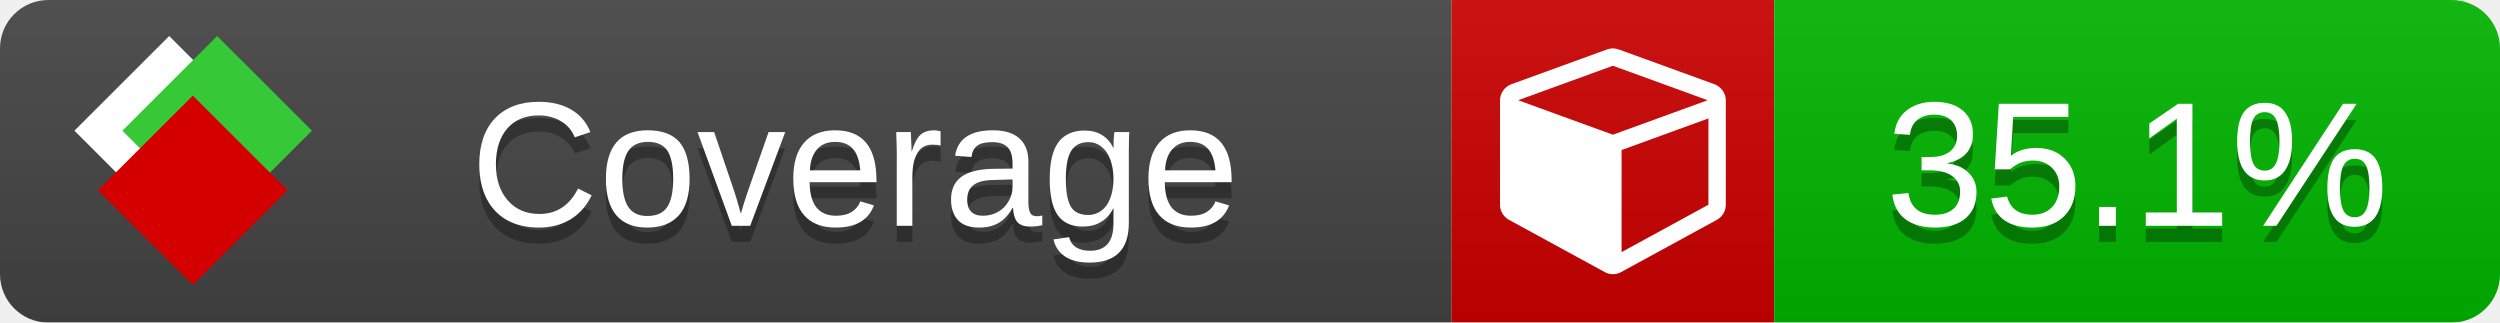
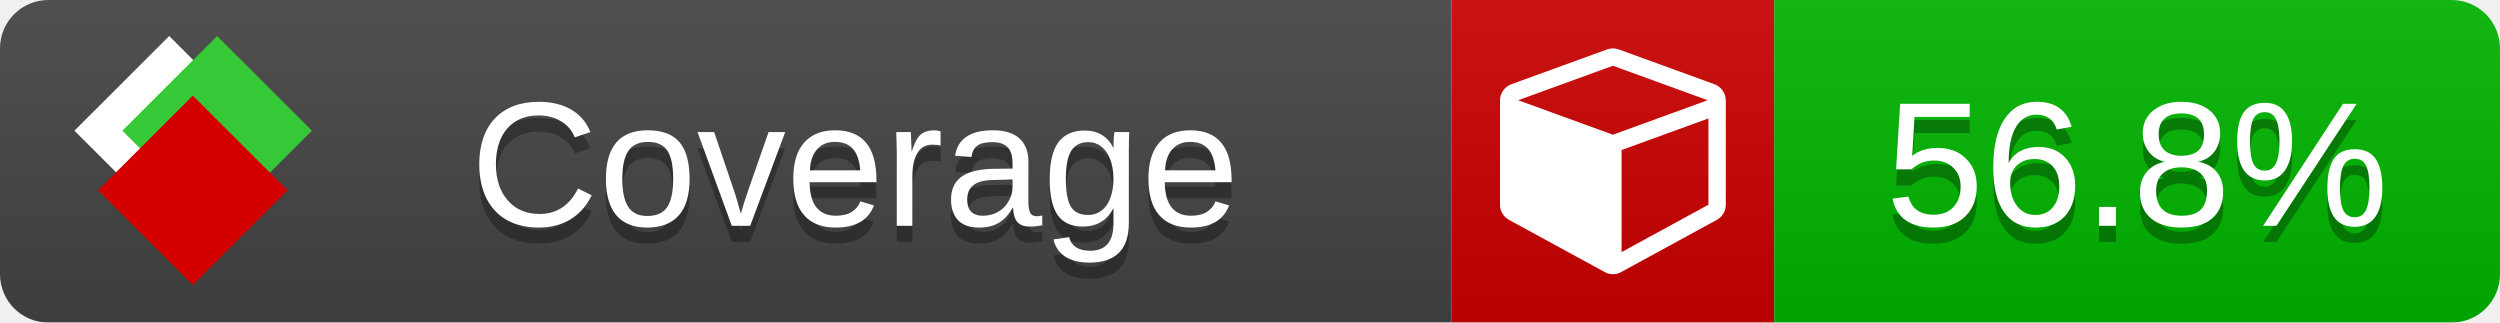
<svg xmlns="http://www.w3.org/2000/svg" xmlns:xlink="http://www.w3.org/1999/xlink" width="155" height="20">
  <style type="text/css">
          
            @keyframes fade1 {
                0% { visibility: visible; opacity: 1; }
               23% { visibility: visible; opacity: 1; }
               25% { visibility: hidden; opacity: 0; }
               48% { visibility: hidden; opacity: 0; }
               50% { visibility: hidden; opacity: 0; }
               73% { visibility: hidden; opacity: 0; }
               75% { visibility: hidden; opacity: 0; }
               98% { visibility: hidden; opacity: 0; }
              100% { visibility: visible; opacity: 1; }
            }
            @keyframes fade2 {
                0% { visibility: hidden; opacity: 0; }
               23% { visibility: hidden; opacity: 0; }
               25% { visibility: visible; opacity: 1; }
               48% { visibility: visible; opacity: 1; }
               50% { visibility: hidden; opacity: 0; }
               73% { visibility: hidden; opacity: 0; }
               75% { visibility: hidden; opacity: 0; }
               98% { visibility: hidden; opacity: 0; }
              100% { visibility: hidden; opacity: 0; }
            }
            @keyframes fade3 {
                0% { visibility: hidden; opacity: 0; }
               23% { visibility: hidden; opacity: 0; }
               25% { visibility: hidden; opacity: 0; }
               48% { visibility: hidden; opacity: 0; }
               50% { visibility: visible; opacity: 1; }
               73% { visibility: visible; opacity: 1; }
               75% { visibility: hidden; opacity: 0; }
               98% { visibility: hidden; opacity: 0; }
              100% { visibility: hidden; opacity: 0; }
            }
            @keyframes fade4 {
                0% { visibility: hidden; opacity: 0; }
               23% { visibility: hidden; opacity: 0; }
               25% { visibility: hidden; opacity: 0; }
               48% { visibility: hidden; opacity: 0; }
               50% { visibility: hidden; opacity: 0; }
               73% { visibility: hidden; opacity: 0; }
               75% { visibility: visible; opacity: 1; }
               98% { visibility: visible; opacity: 1; }
              100% { visibility: hidden; opacity: 0; }
            }
            .linecoverage {
                animation-duration: 15s;
                animation-name: fade1;
                animation-iteration-count: infinite;
            }
            .branchcoverage {
                animation-duration: 15s;
                animation-name: fade2;
                animation-iteration-count: infinite;
            }
            .methodcoverage {
                animation-duration: 15s;
                animation-name: fade3;
                animation-iteration-count: infinite;
            }
            .fullmethodcoverage {
                animation-duration: 15s;
                animation-name: fade4;
                animation-iteration-count: infinite;
            }
          
    </style>
  <defs>
    <linearGradient id="gradient" x2="0" y2="100%">
      <stop offset="0" stop-color="#bbb" stop-opacity=".1" />
      <stop offset="1" stop-opacity=".1" />
    </linearGradient>
    <linearGradient id="c">
      <stop offset="0" stop-color="#d40000" />
      <stop offset="1" stop-color="#ff2a2a" />
    </linearGradient>
    <linearGradient id="a">
      <stop offset="0" stop-color="#e0e0de" />
      <stop offset="1" stop-color="#fff" />
    </linearGradient>
    <linearGradient id="b">
      <stop offset="0" stop-color="#37c837" />
      <stop offset="1" stop-color="#217821" />
    </linearGradient>
    <linearGradient xlink:href="#a" id="e" x1="106.44" x2="69.96" y1="-11.96" y2="-46.84" gradientTransform="matrix(-.8426 -.00045 -.00045 -.8426 -94.27 -75.82)" gradientUnits="userSpaceOnUse" />
    <linearGradient xlink:href="#b" id="f" x1="56.19" x2="77.97" y1="-23.45" y2="10.62" gradientTransform="matrix(.8426 .00045 .00045 .8426 94.27 75.82)" gradientUnits="userSpaceOnUse" />
    <linearGradient xlink:href="#c" id="g" x1="79.98" x2="132.9" y1="10.79" y2="10.79" gradientTransform="matrix(.8426 .00045 .00045 .8426 94.27 75.82)" gradientUnits="userSpaceOnUse" />
    <mask id="mask">
      <rect width="155" height="20" rx="3" fill="#fff" />
    </mask>
    <g id="icon" transform="matrix(.04486 0 0 .04481 -.48 -.63)">
      <rect width="52.92" height="52.92" x="-109.72" y="-27.13" fill="url(#e)" transform="rotate(-135)" />
      <rect width="52.92" height="52.92" x="70.19" y="-39.18" fill="url(#f)" transform="rotate(45)" />
      <rect width="52.92" height="52.92" x="80.05" y="-15.74" fill="url(#g)" transform="rotate(45)" />
    </g>
  </defs>
  <g mask="url(#mask)">
    <rect x="0" y="0" width="90" height="20" fill="#444" />
    <rect x="90" y="0" width="20" height="20" fill="#c00" />
    <rect x="110" y="0" width="45" height="20" fill="#00B600" />
    <rect x="0" y="0" width="155" height="20" fill="url(#gradient)" />
  </g>
  <g>
    <path class="" fill="#fff" d="m 100.538,15.629 5.385,-2.936 v -5.351 l -5.385,1.96 z M 100,8.351 105.873,6.214 100,4.077 94.127,6.214 Z m 7,-2.12 v 6.462 q 0,0.294 -0.151,0.547 -0.151,0.252 -0.412,0.395 l -5.923,3.231 q -0.236,0.135 -0.513,0.135 -0.278,0 -0.513,-0.135 l -5.923,-3.231 Q 93.303,13.492 93.151,13.239 93,12.987 93,12.692 v -6.462 q 0,-0.337 0.194,-0.614 0.194,-0.278 0.513,-0.395 l 5.923,-2.154 q 0.185,-0.067 0.37,-0.067 0.185,0 0.37,0.067 l 5.923,2.154 q 0.32,0.118 0.513,0.395 Q 107,5.894 107,6.231 Z" />
  </g>
  <g fill="#fff" text-anchor="middle" font-family="Verdana,Arial,Geneva,sans-serif" font-size="11">
    <a xlink:href="https://github.com/danielpalme/ReportGenerator" target="_top">
      <use xlink:href="#icon" transform="translate(3,1) scale(3.5)" />
    </a>
    <text x="53" y="15" fill="#010101" fill-opacity=".3">Coverage</text>
    <text x="53" y="14" fill="#fff">Coverage</text>
-     <text class="" x="132.5" y="15" fill="#010101" fill-opacity=".3">35.1%</text>
-     <text class="" x="132.5" y="14">35.1%</text>
+     <text class="" x="132.5" y="15" fill="#010101" fill-opacity=".3">56.8%</text>
+     <text class="" x="132.5" y="14">56.8%</text>
  </g>
  <g>
    <rect class="" x="90" y="0" width="65" height="20" fill-opacity="0" />
  </g>
</svg>
